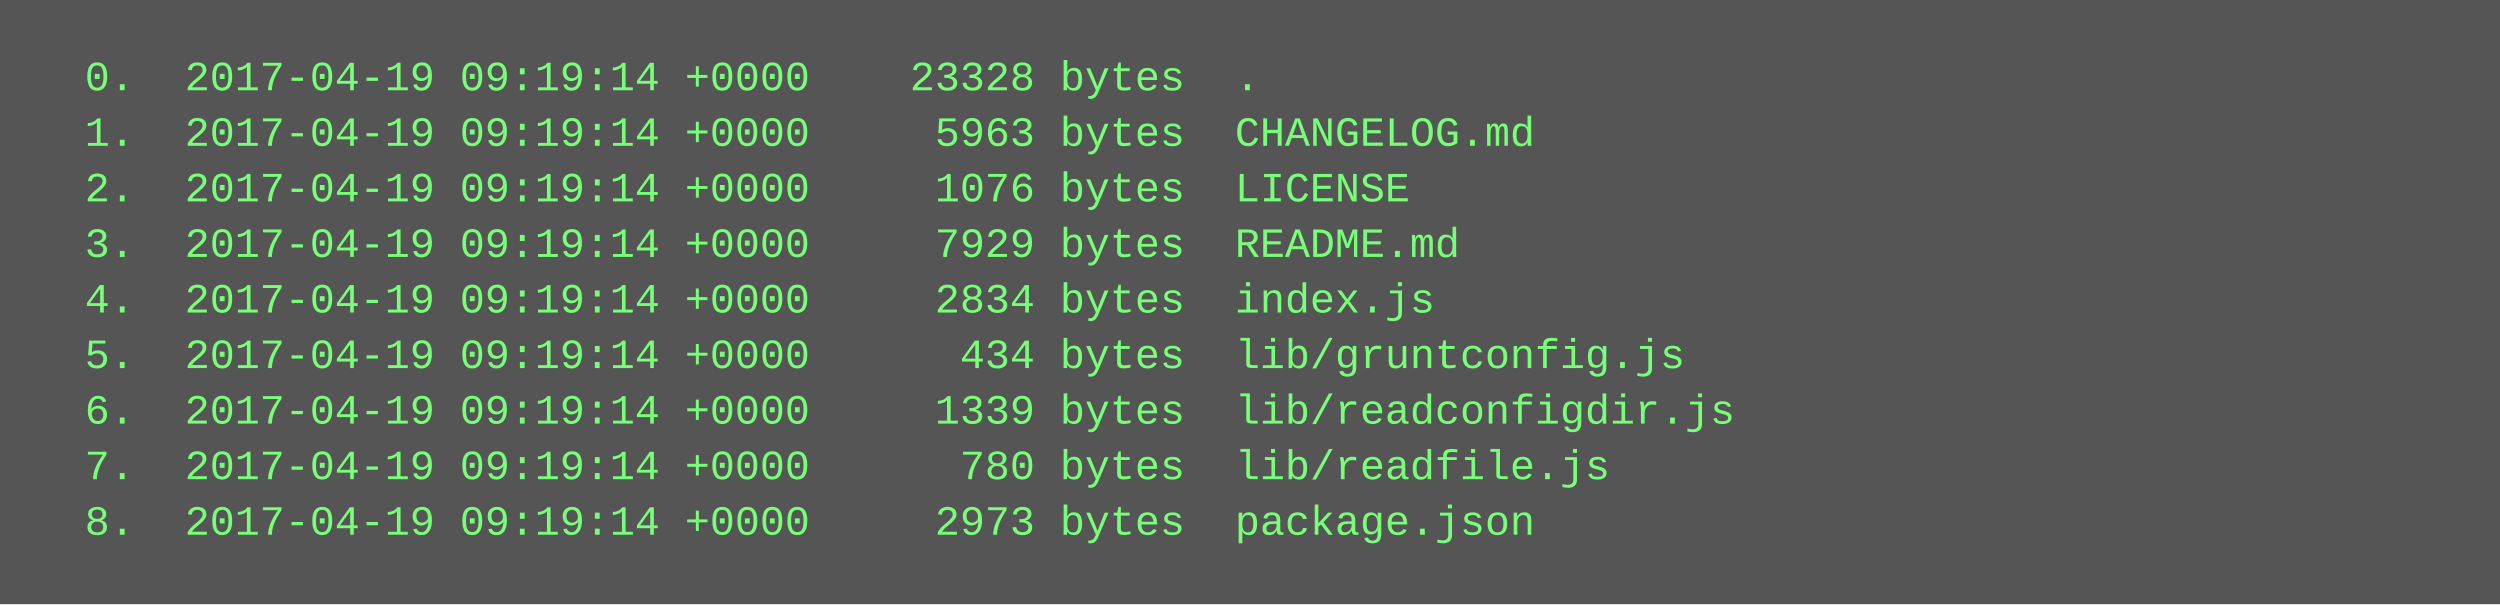
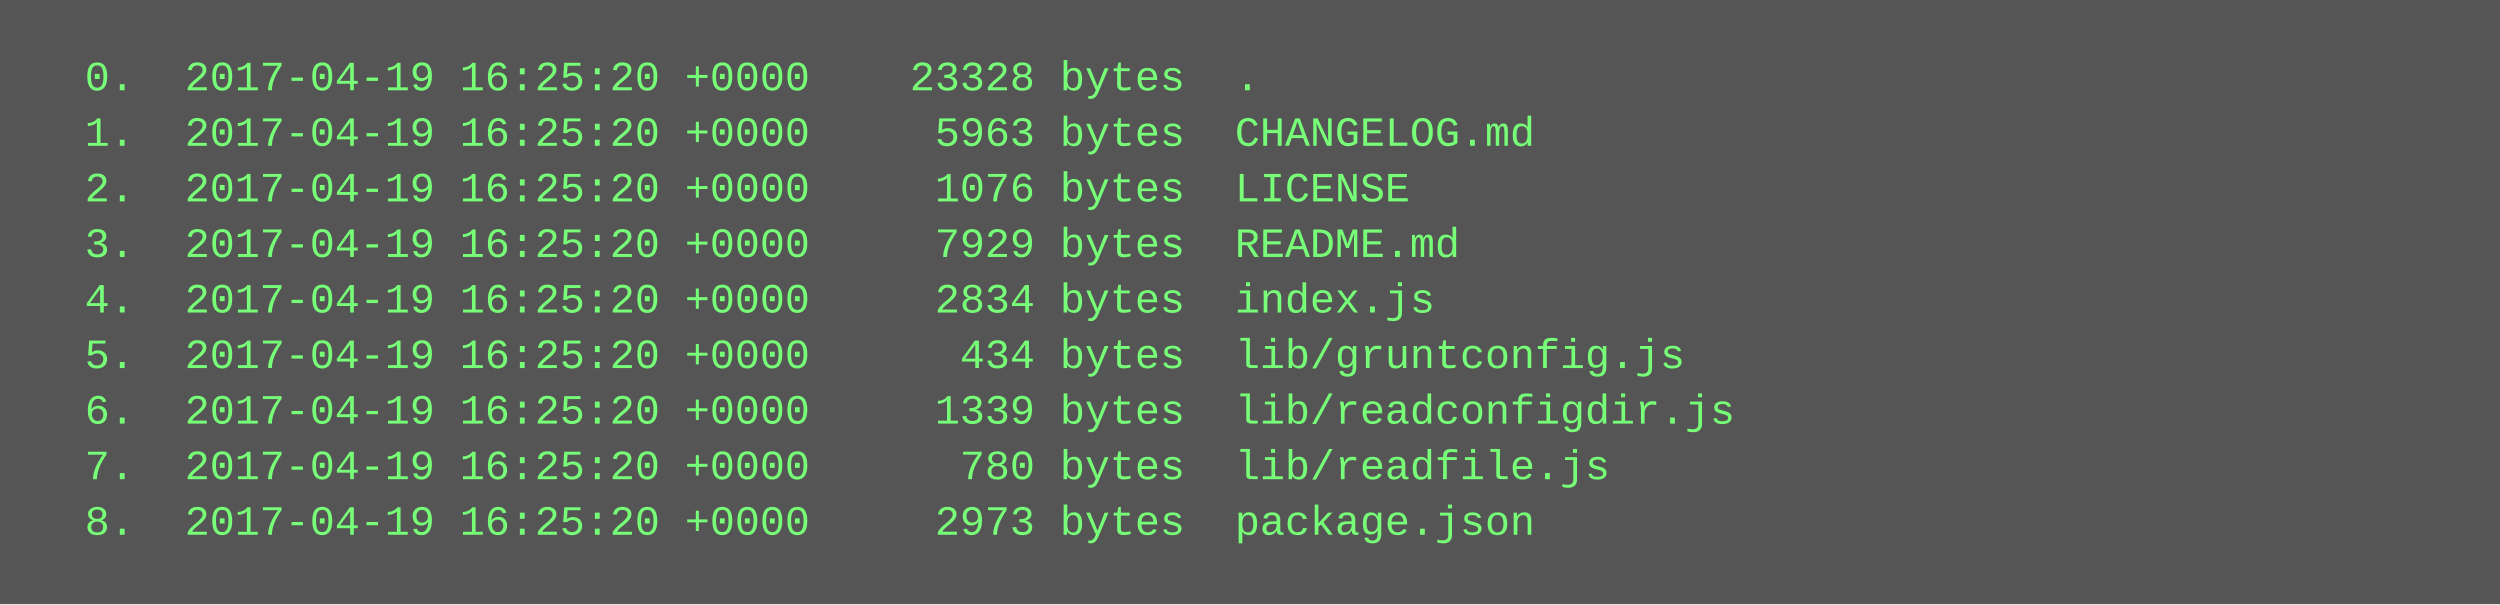
<svg xmlns="http://www.w3.org/2000/svg" height="174" width="720">
  <rect height="174" fill="#555" width="720" />
  <text fill="#7f7" font-family="Courier New" font-size="12" xml:space="preserve">
-     <tspan x="10" y="26">  0.  2017-04-19 09:19:14 +0000    23328 bytes  .</tspan>
-     <tspan x="10" y="42">  1.  2017-04-19 09:19:14 +0000     5963 bytes  CHANGELOG.md</tspan>
-     <tspan x="10" y="58">  2.  2017-04-19 09:19:14 +0000     1076 bytes  LICENSE</tspan>
-     <tspan x="10" y="74">  3.  2017-04-19 09:19:14 +0000     7929 bytes  README.md</tspan>
-     <tspan x="10" y="90">  4.  2017-04-19 09:19:14 +0000     2834 bytes  index.js</tspan>
-     <tspan x="10" y="106">  5.  2017-04-19 09:19:14 +0000      434 bytes  lib/gruntconfig.js</tspan>
-     <tspan x="10" y="122">  6.  2017-04-19 09:19:14 +0000     1339 bytes  lib/readconfigdir.js</tspan>
-     <tspan x="10" y="138">  7.  2017-04-19 09:19:14 +0000      780 bytes  lib/readfile.js</tspan>
-     <tspan x="10" y="154">  8.  2017-04-19 09:19:14 +0000     2973 bytes  package.json</tspan>
+     <tspan x="10" y="26">  0.  2017-04-19 16:25:20 +0000    23328 bytes  .</tspan>
+     <tspan x="10" y="42">  1.  2017-04-19 16:25:20 +0000     5963 bytes  CHANGELOG.md</tspan>
+     <tspan x="10" y="58">  2.  2017-04-19 16:25:20 +0000     1076 bytes  LICENSE</tspan>
+     <tspan x="10" y="74">  3.  2017-04-19 16:25:20 +0000     7929 bytes  README.md</tspan>
+     <tspan x="10" y="90">  4.  2017-04-19 16:25:20 +0000     2834 bytes  index.js</tspan>
+     <tspan x="10" y="106">  5.  2017-04-19 16:25:20 +0000      434 bytes  lib/gruntconfig.js</tspan>
+     <tspan x="10" y="122">  6.  2017-04-19 16:25:20 +0000     1339 bytes  lib/readconfigdir.js</tspan>
+     <tspan x="10" y="138">  7.  2017-04-19 16:25:20 +0000      780 bytes  lib/readfile.js</tspan>
+     <tspan x="10" y="154">  8.  2017-04-19 16:25:20 +0000     2973 bytes  package.json</tspan>
  </text>
</svg>
